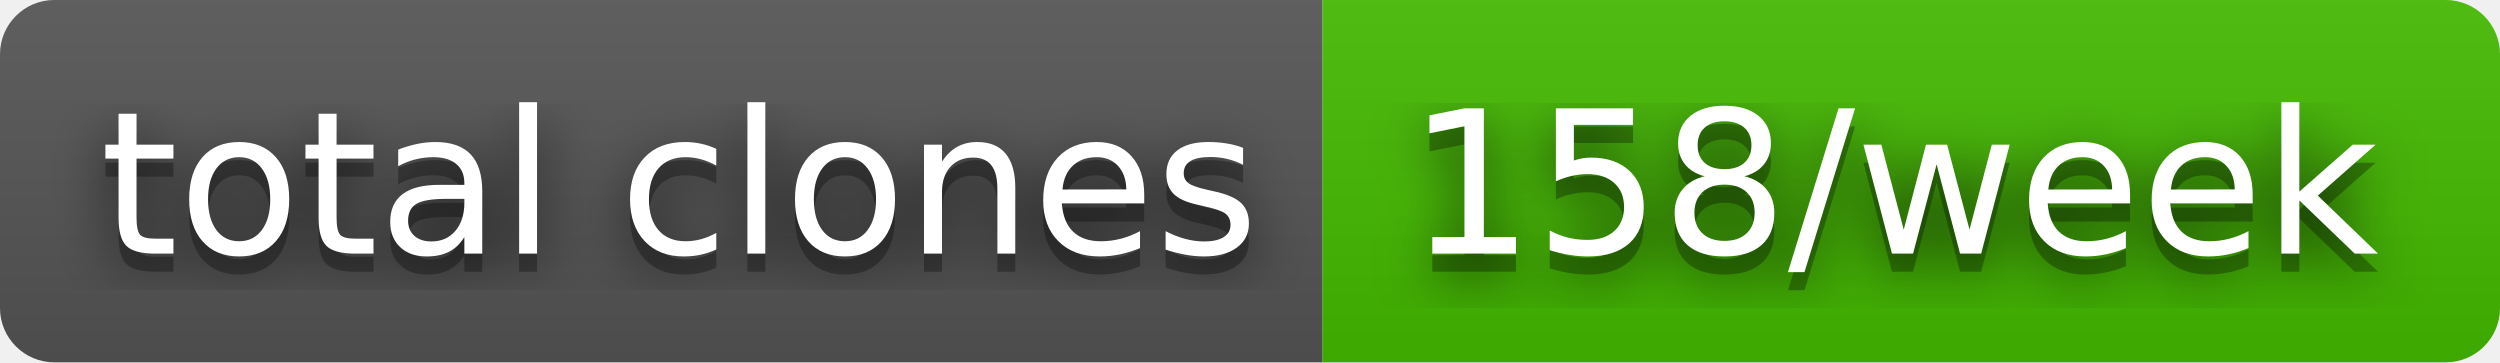
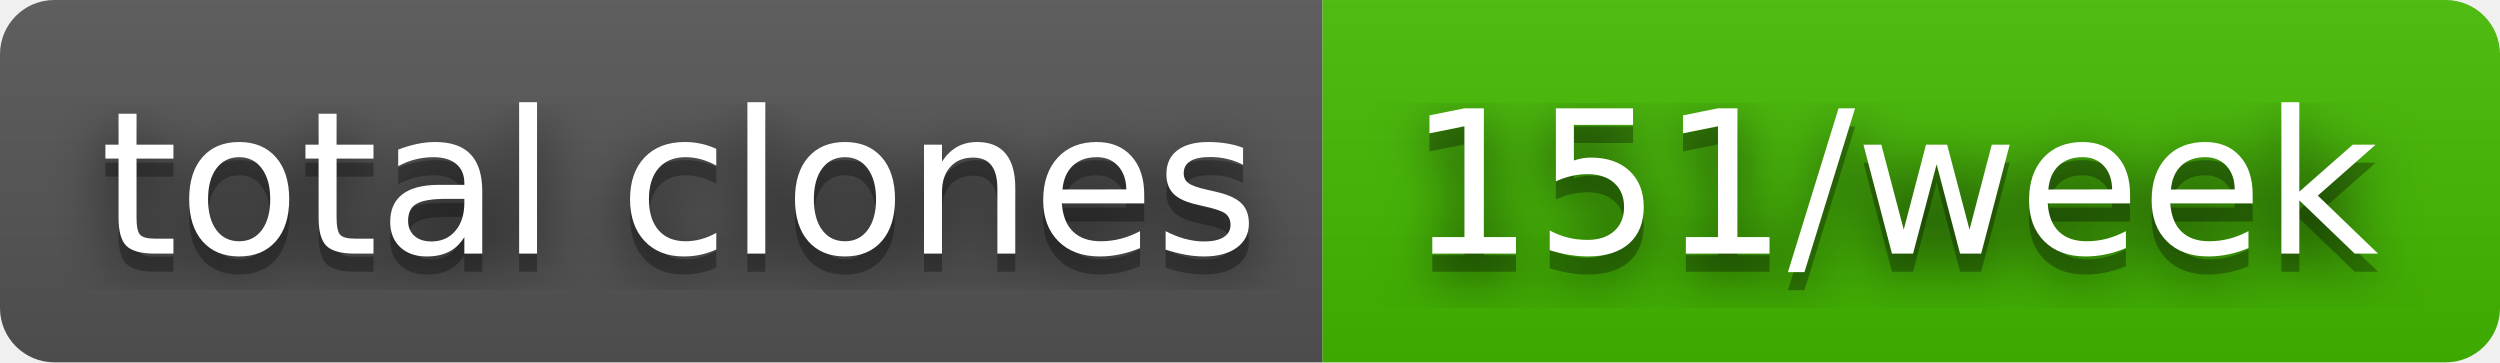
- <svg xmlns="http://www.w3.org/2000/svg" width="138" height="20" role="img" aria-label="total clones: 158/week">
+ <svg xmlns="http://www.w3.org/2000/svg" width="138" height="20" role="img" aria-label="total clones: 151/week">
  <filter id="blur">
    <feGaussianBlur stdDeviation="16" />
  </filter>
  <linearGradient id="s" x2="0" y2="100%">
    <stop offset="0" stop-color="#bbb" stop-opacity=".1" />
    <stop offset="1" stop-opacity=".1" />
  </linearGradient>
  <clipPath id="r">
    <rect width="138" height="20" rx="3" />
  </clipPath>
  <g clip-path="url(#r)">
    <rect width="73" height="20" fill="#555" />
    <rect x="73" width="65" height="20" fill="#4b0" />
    <rect width="138" height="20" fill="url(#s)" />
  </g>
  <g fill="#fff" text-anchor="middle" font-family="Verdana,Geneva,DejaVu Sans,sans-serif" text-rendering="geometricPrecision" font-size="110">
    <g transform="scale(.1)">
      <g aria-hidden="true" fill="#010101">
        <text x="375" y="150" fill-opacity=".8" filter="url(#blur)" textLength="630">total clones</text>
        <text x="375" y="150" fill-opacity=".3" textLength="630">total clones</text>
      </g>
      <text x="375" y="140" textLength="630">total clones</text>
    </g>
    <g transform="scale(.1)">
      <g aria-hidden="true" fill="#010101">
-         <text x="1045" y="150" fill-opacity=".8" filter="url(#blur)" textLength="550">158/week</text>
-         <text x="1045" y="150" fill-opacity=".3" textLength="550">158/week</text>
+         <text x="1045" y="150" fill-opacity=".8" filter="url(#blur)" textLength="550">151/week</text>
+         <text x="1045" y="150" fill-opacity=".3" textLength="550">151/week</text>
      </g>
-       <text x="1045" y="140" textLength="550">158/week</text>
+       <text x="1045" y="140" textLength="550">151/week</text>
    </g>
  </g>
</svg>
